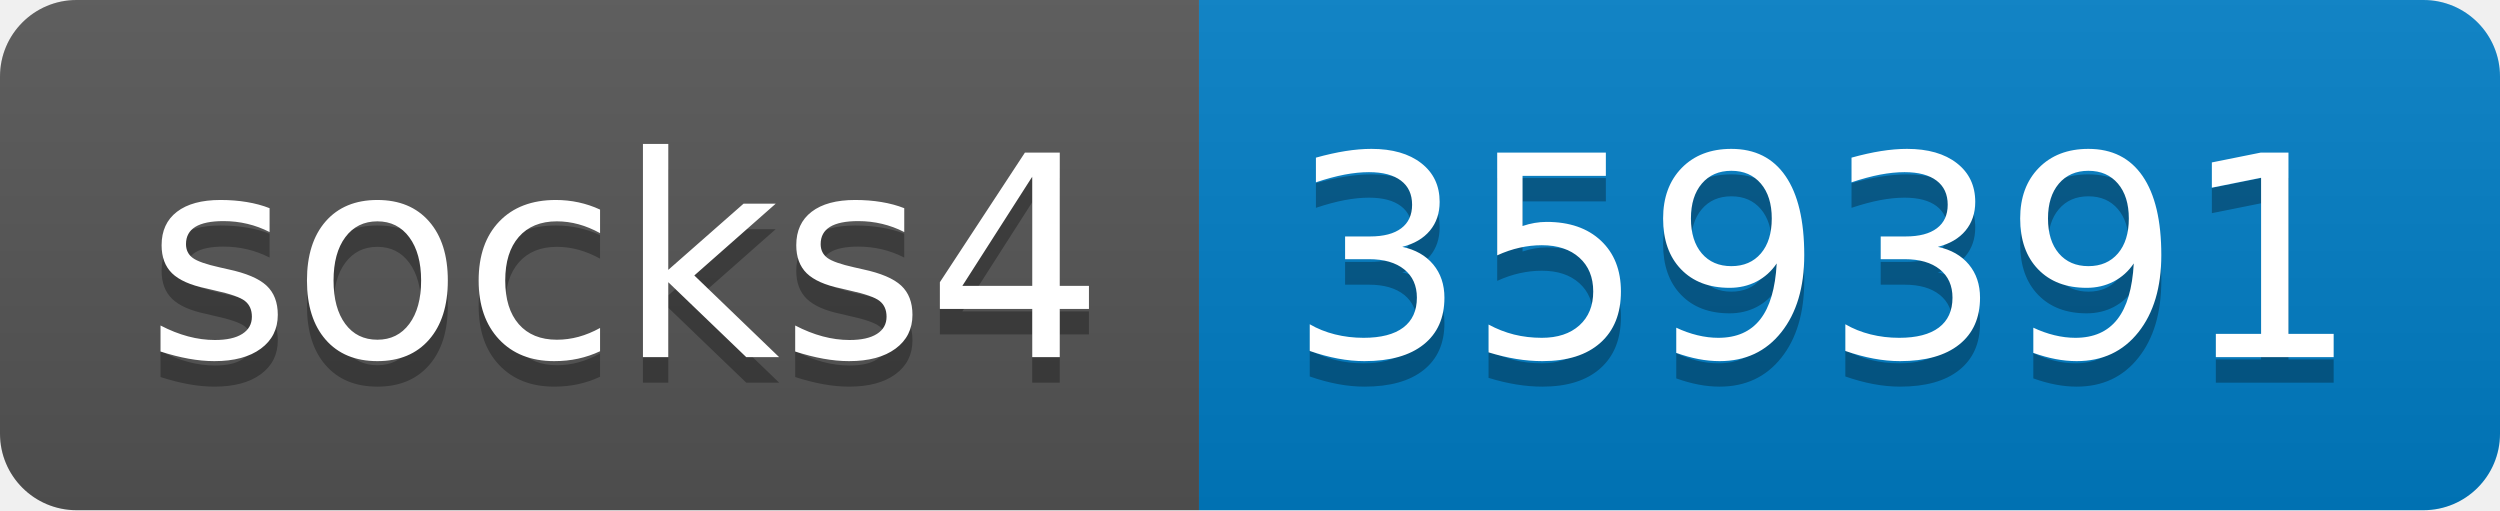
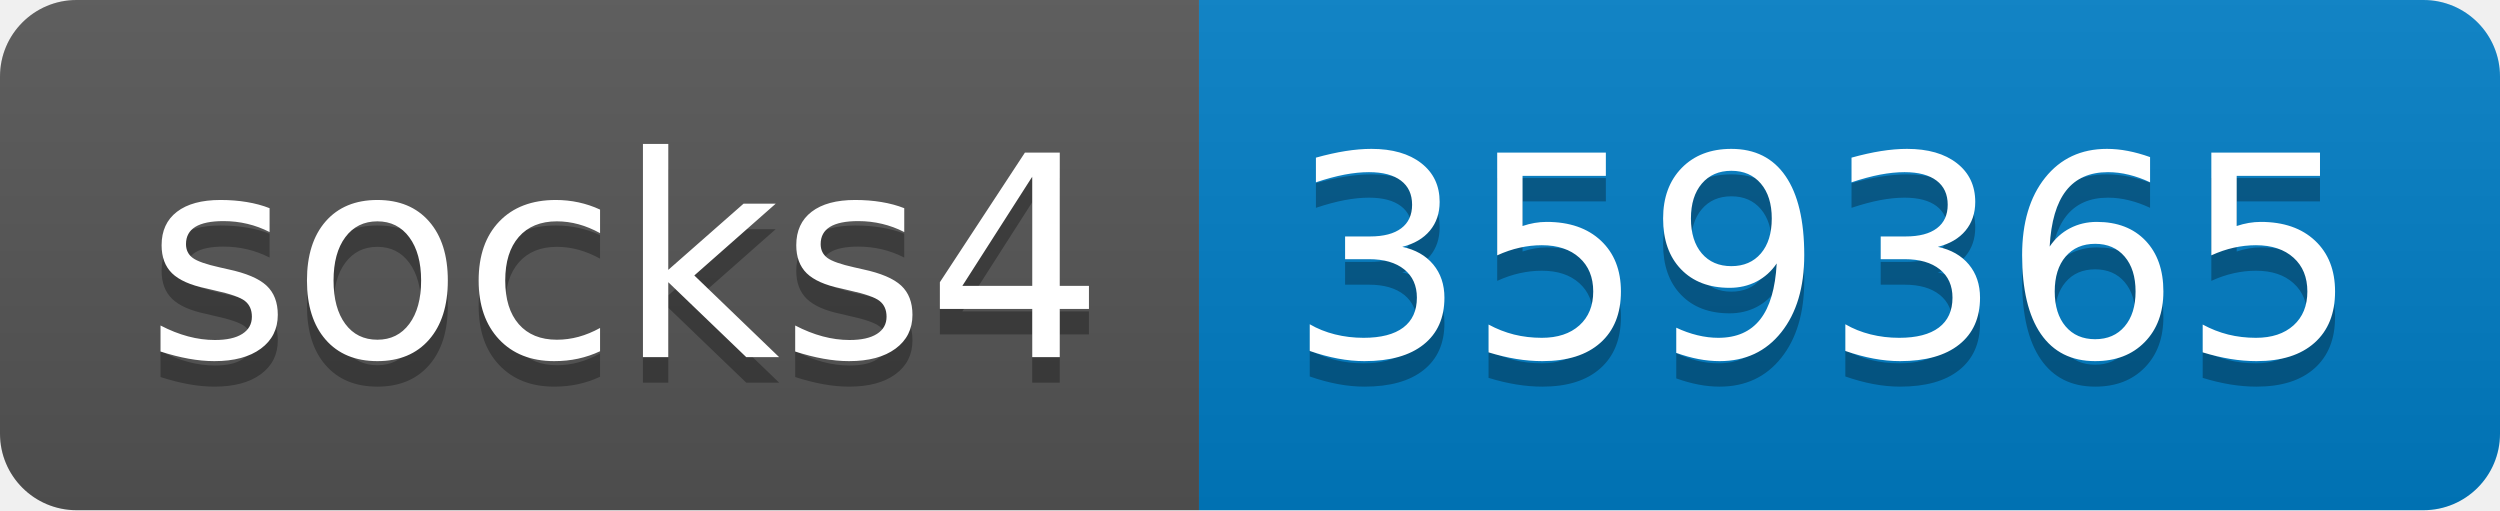
- <svg xmlns="http://www.w3.org/2000/svg" width="98" height="20" role="img" aria-label="socks4: 359391">
+ <svg xmlns="http://www.w3.org/2000/svg" width="98" height="20" role="img" aria-label="socks4: 359365">
  <linearGradient id="s" x2="0" y2="100%">
    <stop offset="0" stop-color="#bbb" stop-opacity=".1" />
    <stop offset="1" stop-opacity=".1" />
  </linearGradient>
  <clipPath id="r">
    <rect width="98" height="20" rx="3" fill="#fff" />
  </clipPath>
  <g clip-path="url(#r)">
    <rect width="47" height="20" fill="#555" />
    <rect x="47" width="51" height="20" fill="#007ec6" />
    <rect width="98" height="20" fill="url(#s)" />
  </g>
  <g fill="#fff" text-anchor="middle" font-family="Verdana,Geneva,DejaVu Sans,sans-serif" text-rendering="geometricPrecision" font-size="110">
    <text aria-hidden="true" x="245" y="150" fill="#010101" fill-opacity=".3" transform="scale(.1)" textLength="370">socks4</text>
    <text x="245" y="140" transform="scale(.1)" fill="#fff" textLength="370">socks4</text>
-     <text aria-hidden="true" x="715" y="150" fill="#010101" fill-opacity=".3" transform="scale(.1)" textLength="410">359391</text>
-     <text x="715" y="140" transform="scale(.1)" fill="#fff" textLength="410">359391</text>
+     <text aria-hidden="true" x="715" y="150" fill="#010101" fill-opacity=".3" transform="scale(.1)" textLength="410">359365</text>
+     <text x="715" y="140" transform="scale(.1)" fill="#fff" textLength="410">359365</text>
  </g>
</svg>
